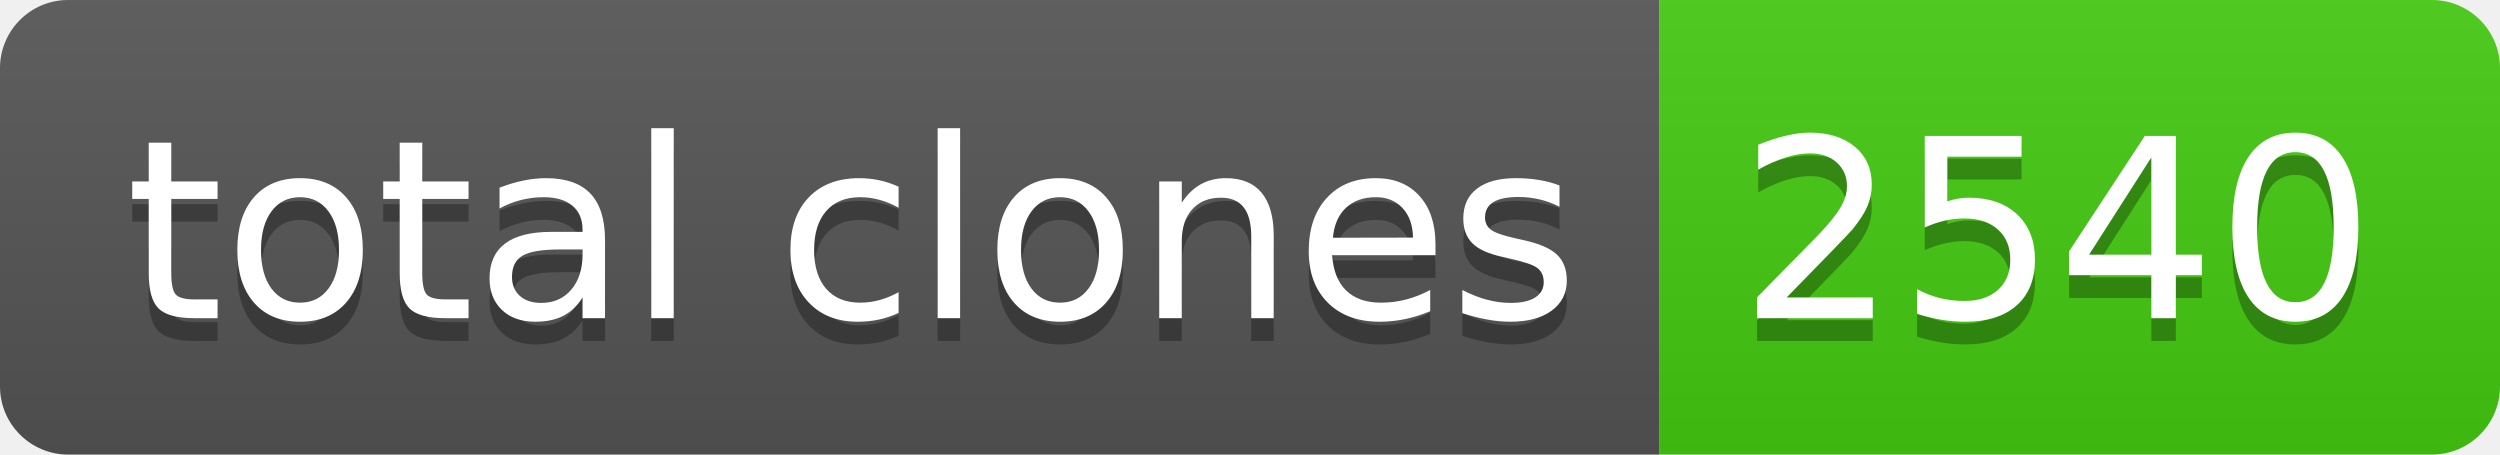
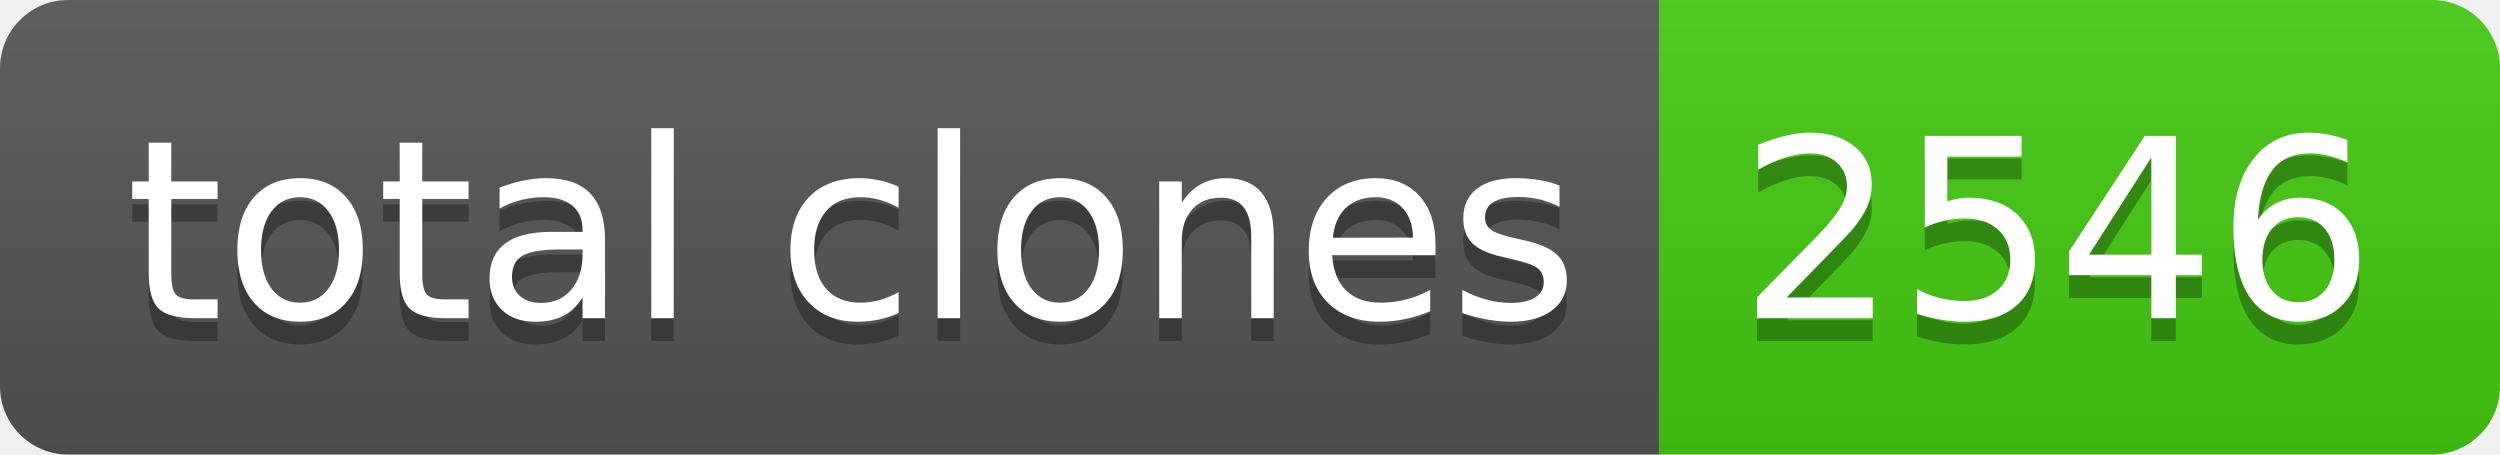
- <svg xmlns="http://www.w3.org/2000/svg" width="110" height="20" role="img" aria-label="total clones: 2540">
+ <svg xmlns="http://www.w3.org/2000/svg" width="110" height="20" role="img" aria-label="total clones: 2546">
  <linearGradient id="s" x2="0" y2="100%">
    <stop offset="0" stop-color="#bbb" stop-opacity=".1" />
    <stop offset="1" stop-opacity=".1" />
  </linearGradient>
  <clipPath id="r">
    <rect width="110" height="20" rx="3" fill="#fff" />
  </clipPath>
  <g clip-path="url(#r)">
    <rect width="73" height="20" fill="#555" />
    <rect x="73" width="37" height="20" fill="#4c1" />
    <rect width="110" height="20" fill="url(#s)" />
  </g>
  <g fill="#fff" text-anchor="middle" font-family="Verdana,Geneva,DejaVu Sans,sans-serif" text-rendering="geometricPrecision" font-size="110">
    <text aria-hidden="true" x="375" y="150" fill="#010101" fill-opacity=".3" transform="scale(.1)" textLength="630">total clones</text>
    <text x="375" y="140" transform="scale(.1)" fill="#fff" textLength="630">total clones</text>
-     <text aria-hidden="true" x="905" y="150" fill="#010101" fill-opacity=".3" transform="scale(.1)" textLength="270">2540</text>
-     <text x="905" y="140" transform="scale(.1)" fill="#fff" textLength="270">2540</text>
+     <text aria-hidden="true" x="905" y="150" fill="#010101" fill-opacity=".3" transform="scale(.1)" textLength="270">2546</text>
+     <text x="905" y="140" transform="scale(.1)" fill="#fff" textLength="270">2546</text>
  </g>
</svg>
